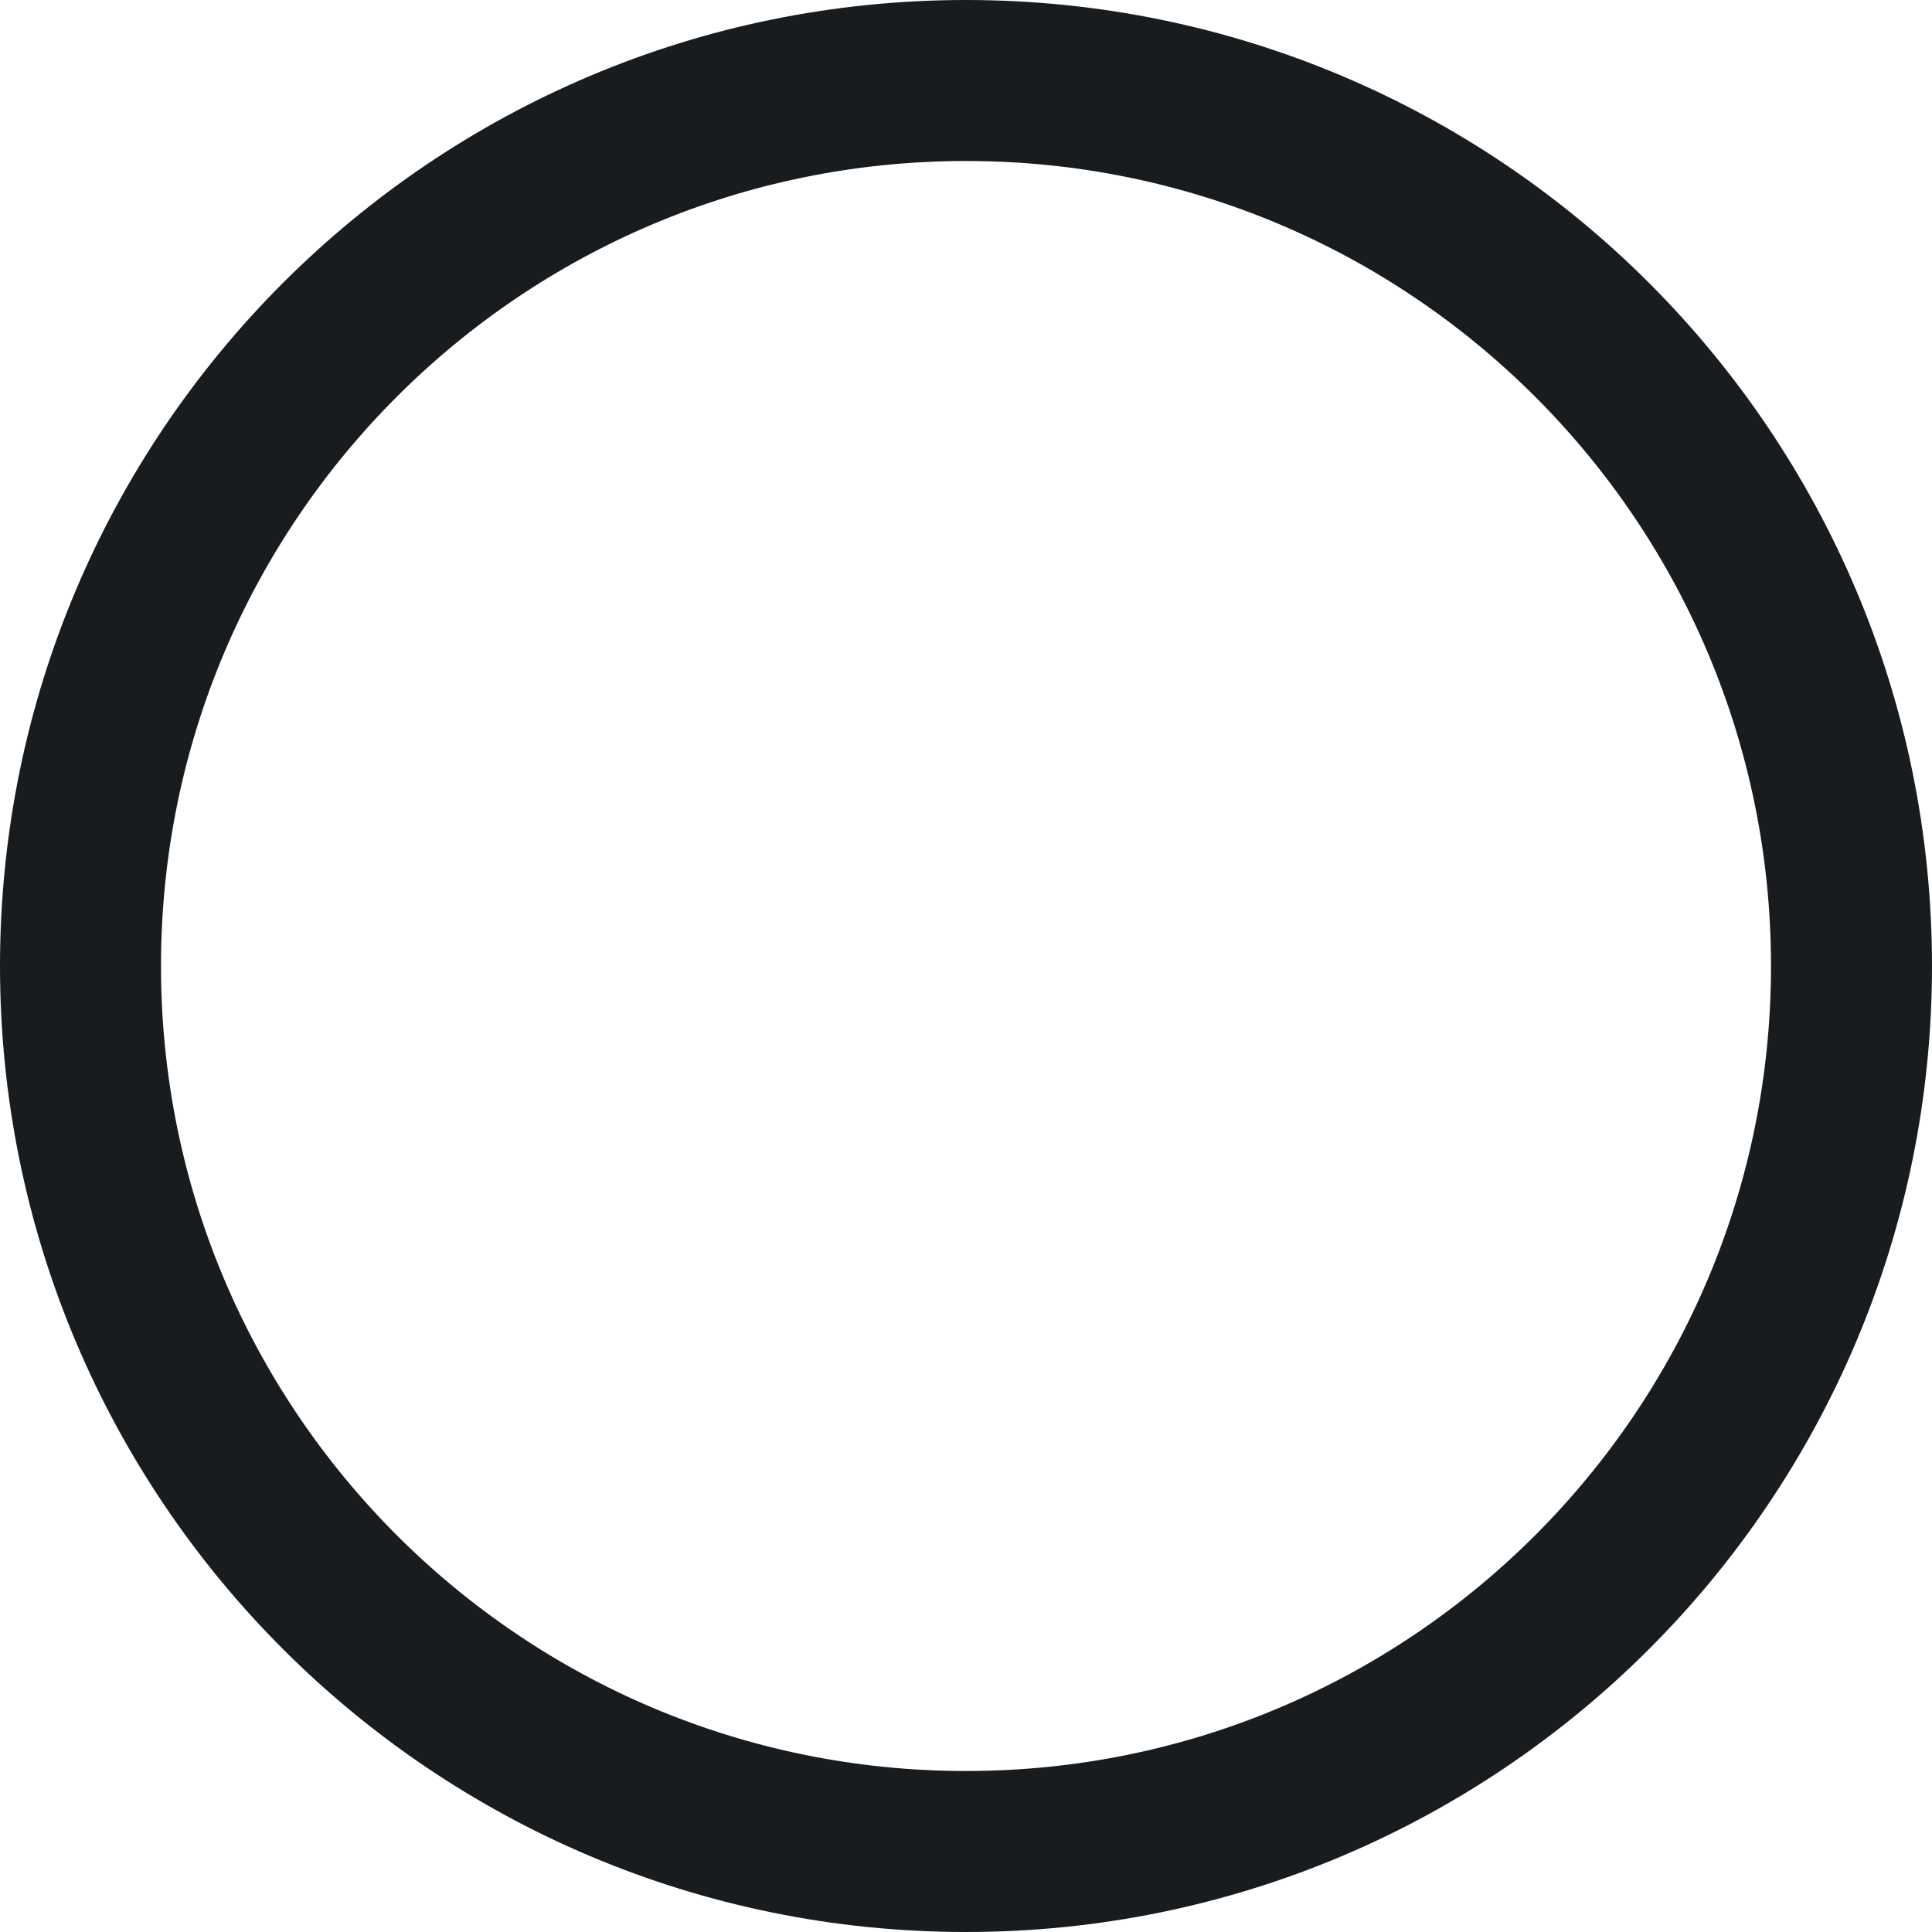
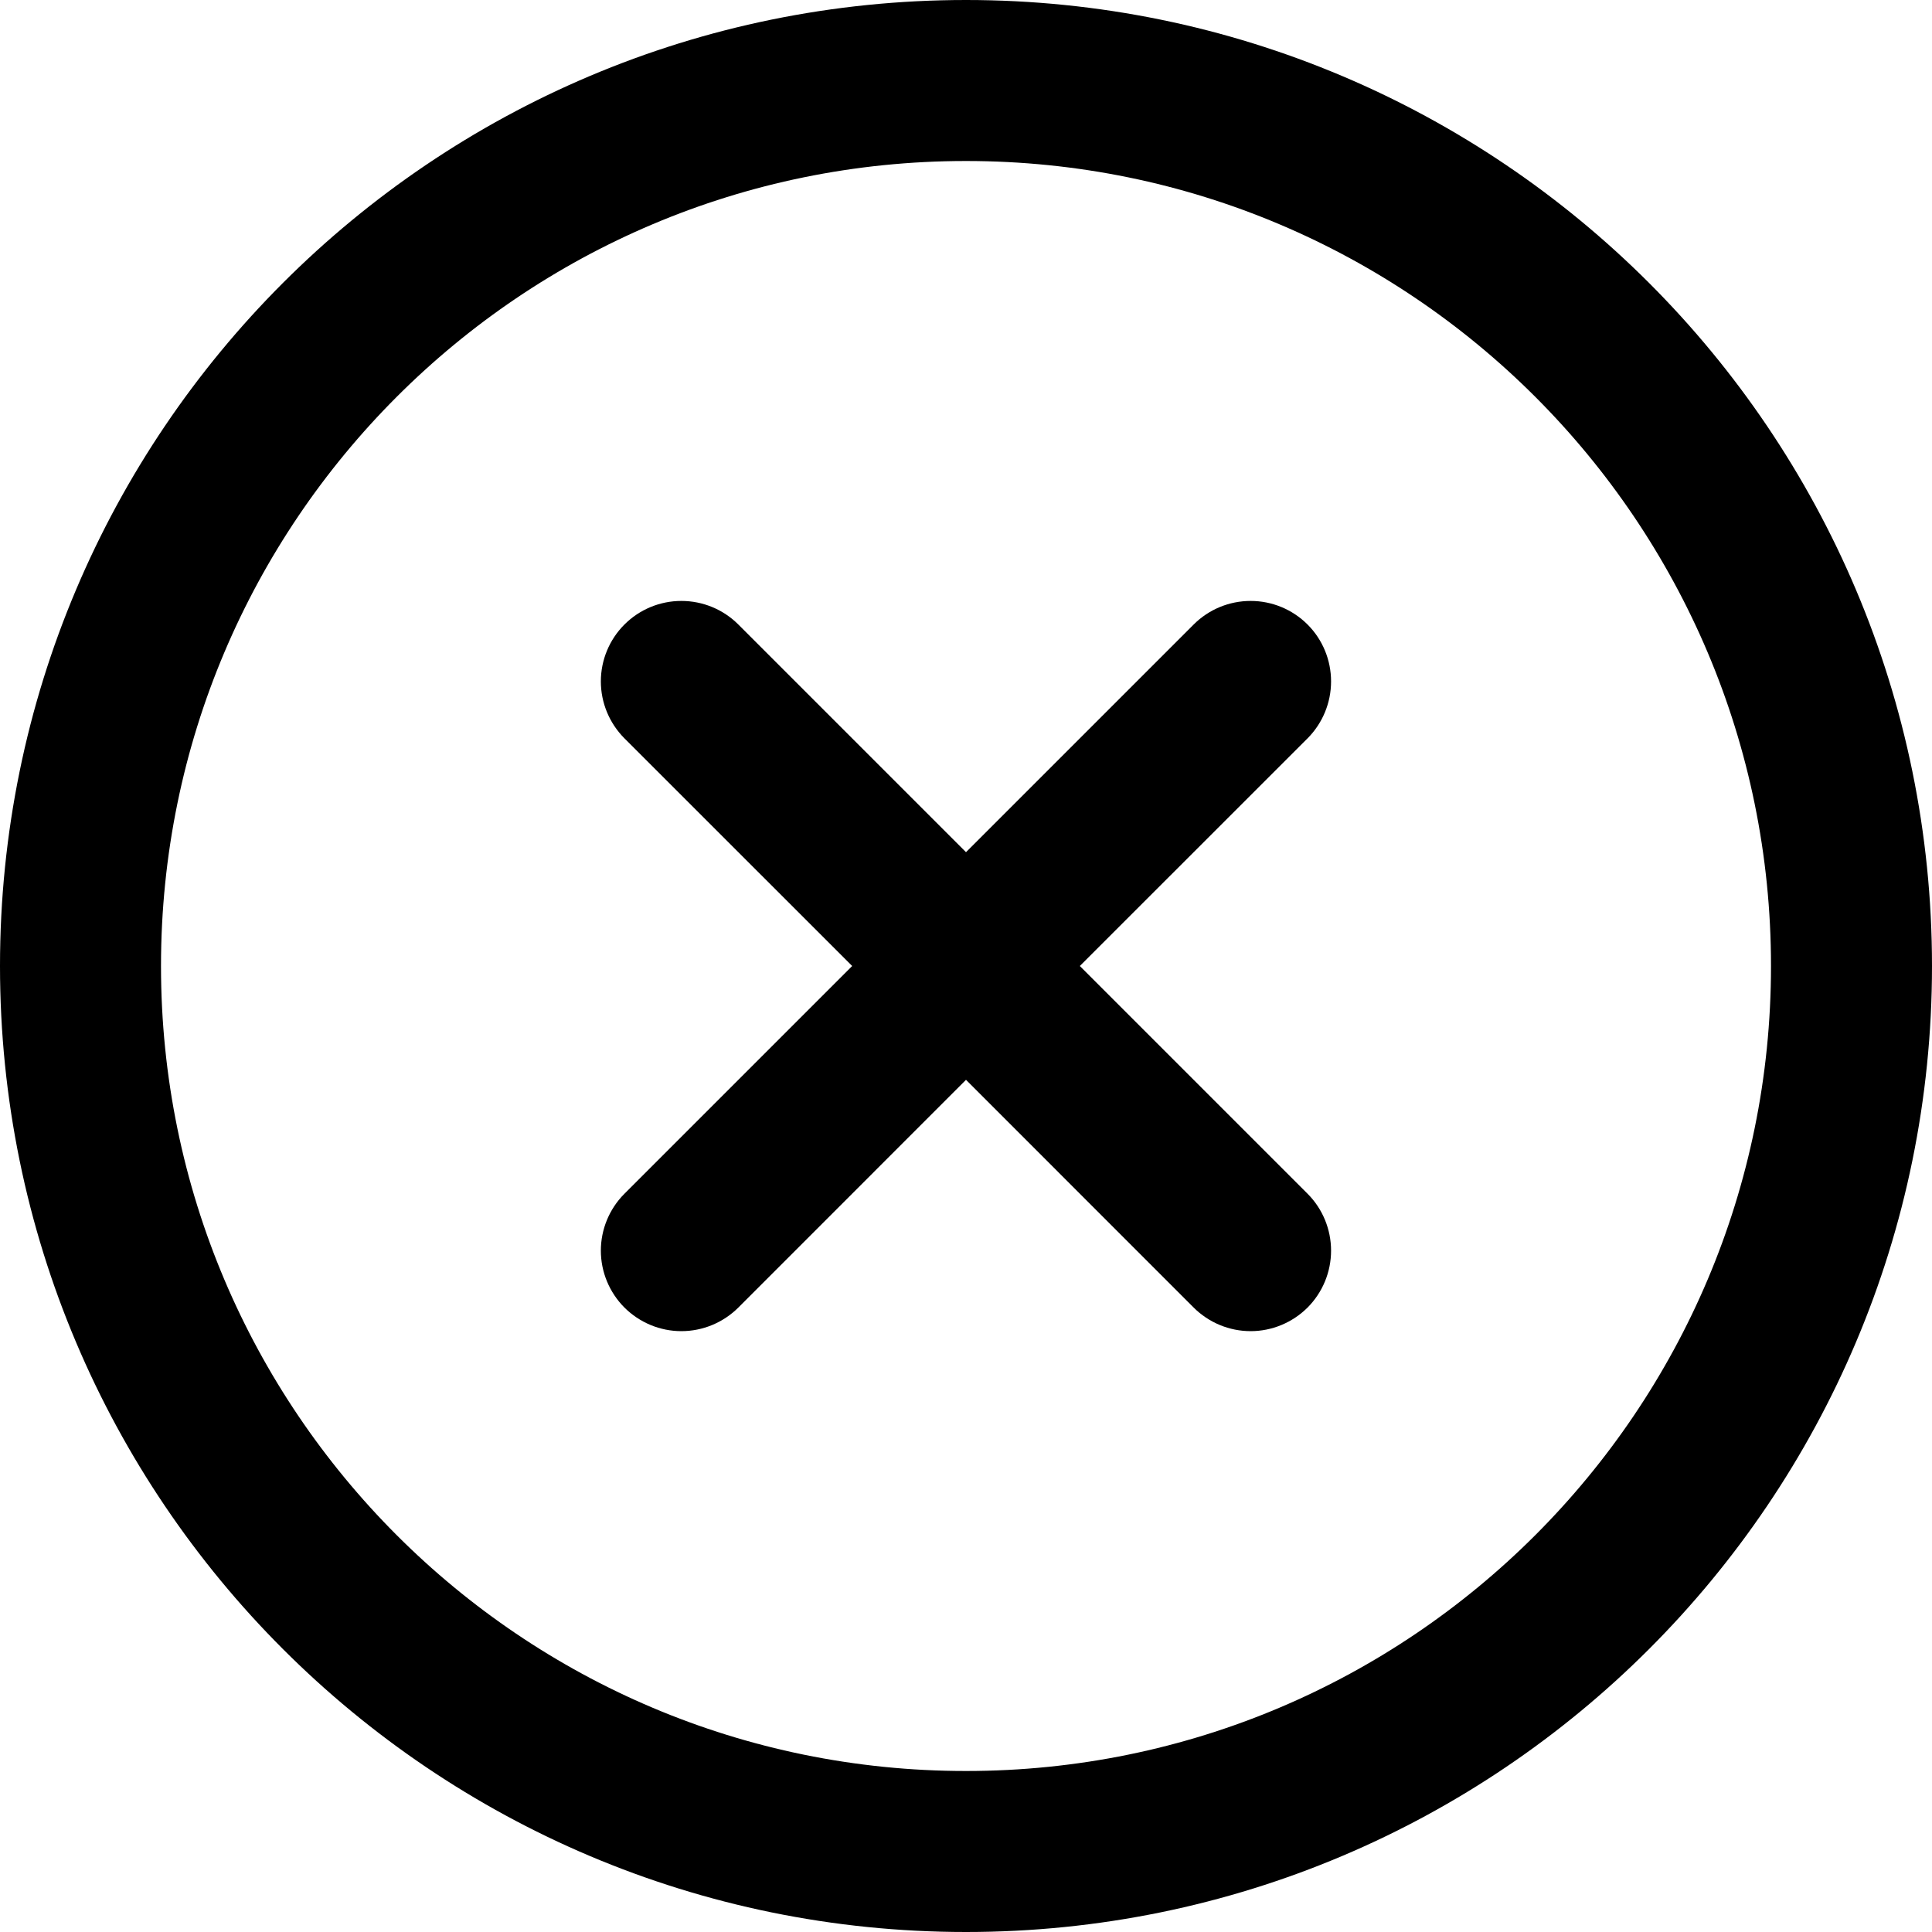
<svg xmlns="http://www.w3.org/2000/svg" width="24" height="24" viewBox="0 0 24 24" fill="none">
-   <circle cx="12" cy="12" r="11" stroke="#191C1F" stroke-width="2" />
+   <path d="M16.243 14.829L13.414 12L16.243 9.172C16.43 8.984 16.535 8.73 16.535 8.465C16.535 8.199 16.43 7.945 16.243 7.758C16.055 7.57 15.801 7.465 15.536 7.465C15.27 7.465 15.016 7.57 14.828 7.758L12 10.586L9.172 7.758C8.984 7.57 8.73 7.465 8.464 7.465C8.199 7.465 7.945 7.57 7.757 7.758C7.57 7.945 7.464 8.199 7.464 8.465C7.464 8.73 7.57 8.984 7.757 9.172L10.586 12L7.757 14.829C7.57 15.016 7.464 15.271 7.464 15.536C7.464 15.801 7.57 16.055 7.757 16.243C7.945 16.43 8.199 16.536 8.464 16.536C8.73 16.536 8.984 16.43 9.172 16.243L12 13.414L14.828 16.243C15.016 16.43 15.27 16.536 15.536 16.536C15.801 16.536 16.055 16.43 16.243 16.243C16.43 16.055 16.535 15.801 16.535 15.536C16.535 15.271 16.43 15.016 16.243 14.829Z" fill="currentColor" />
+   <circle cx="12" cy="12" r="11" stroke="currentColor" stroke-width="2" />
</svg>
